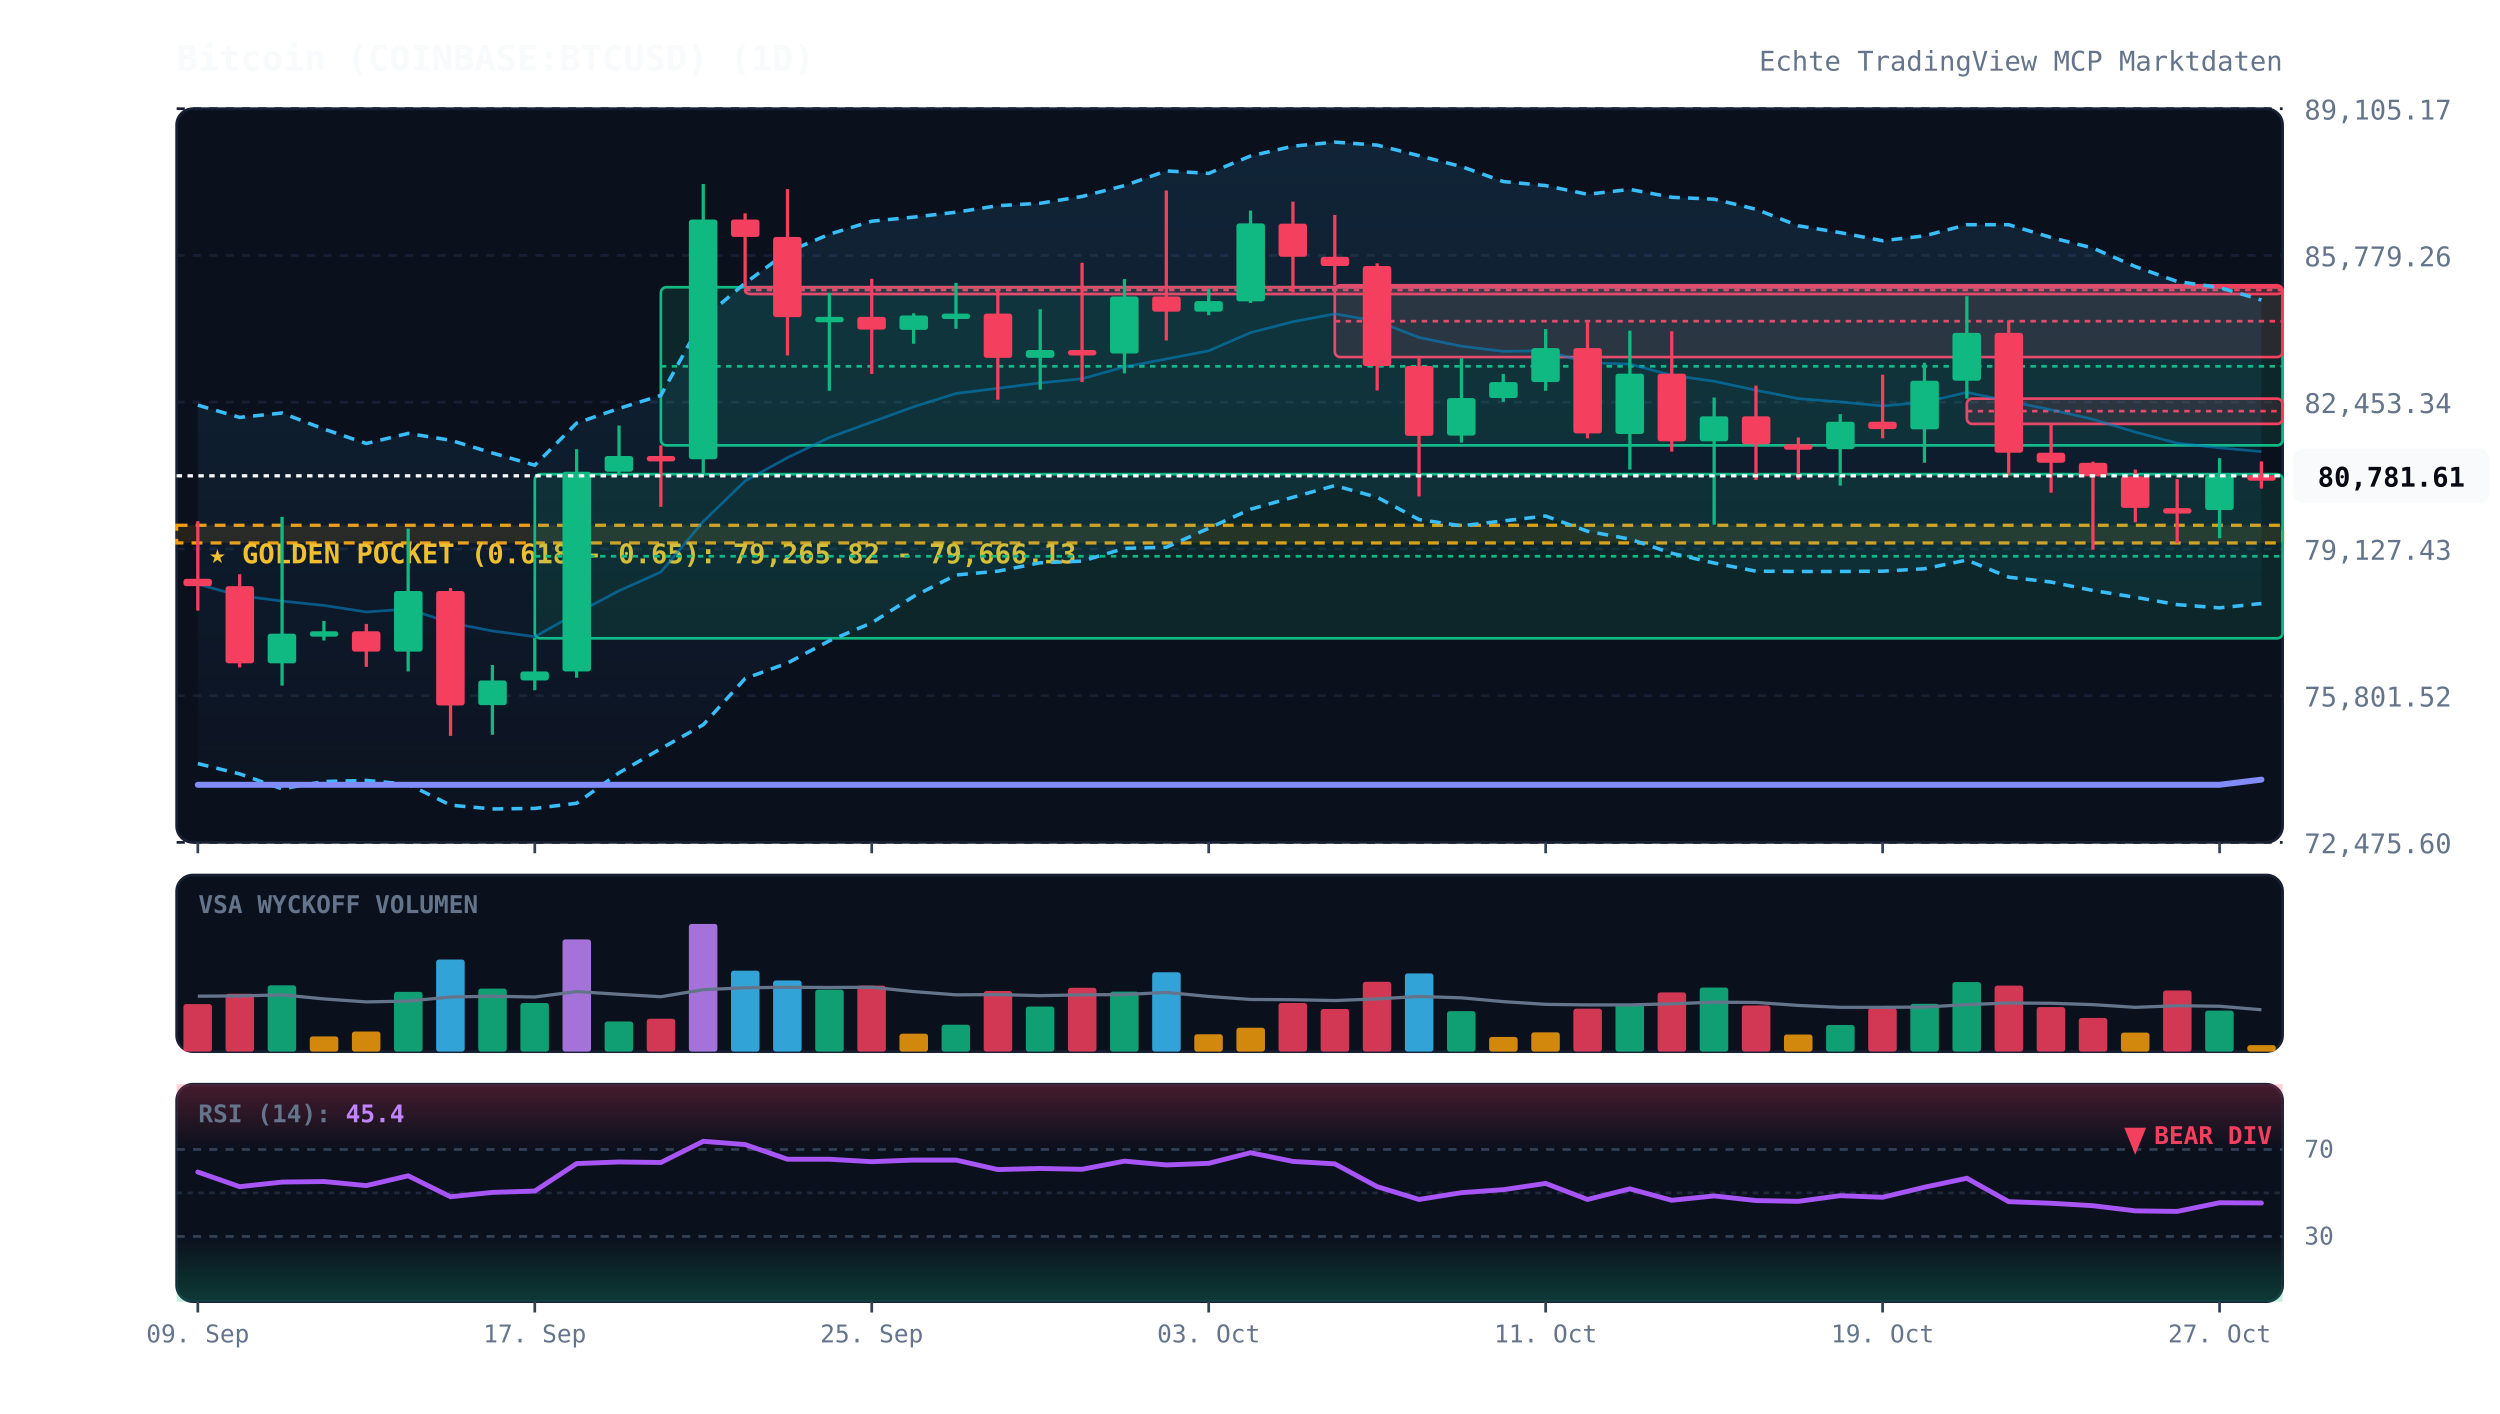
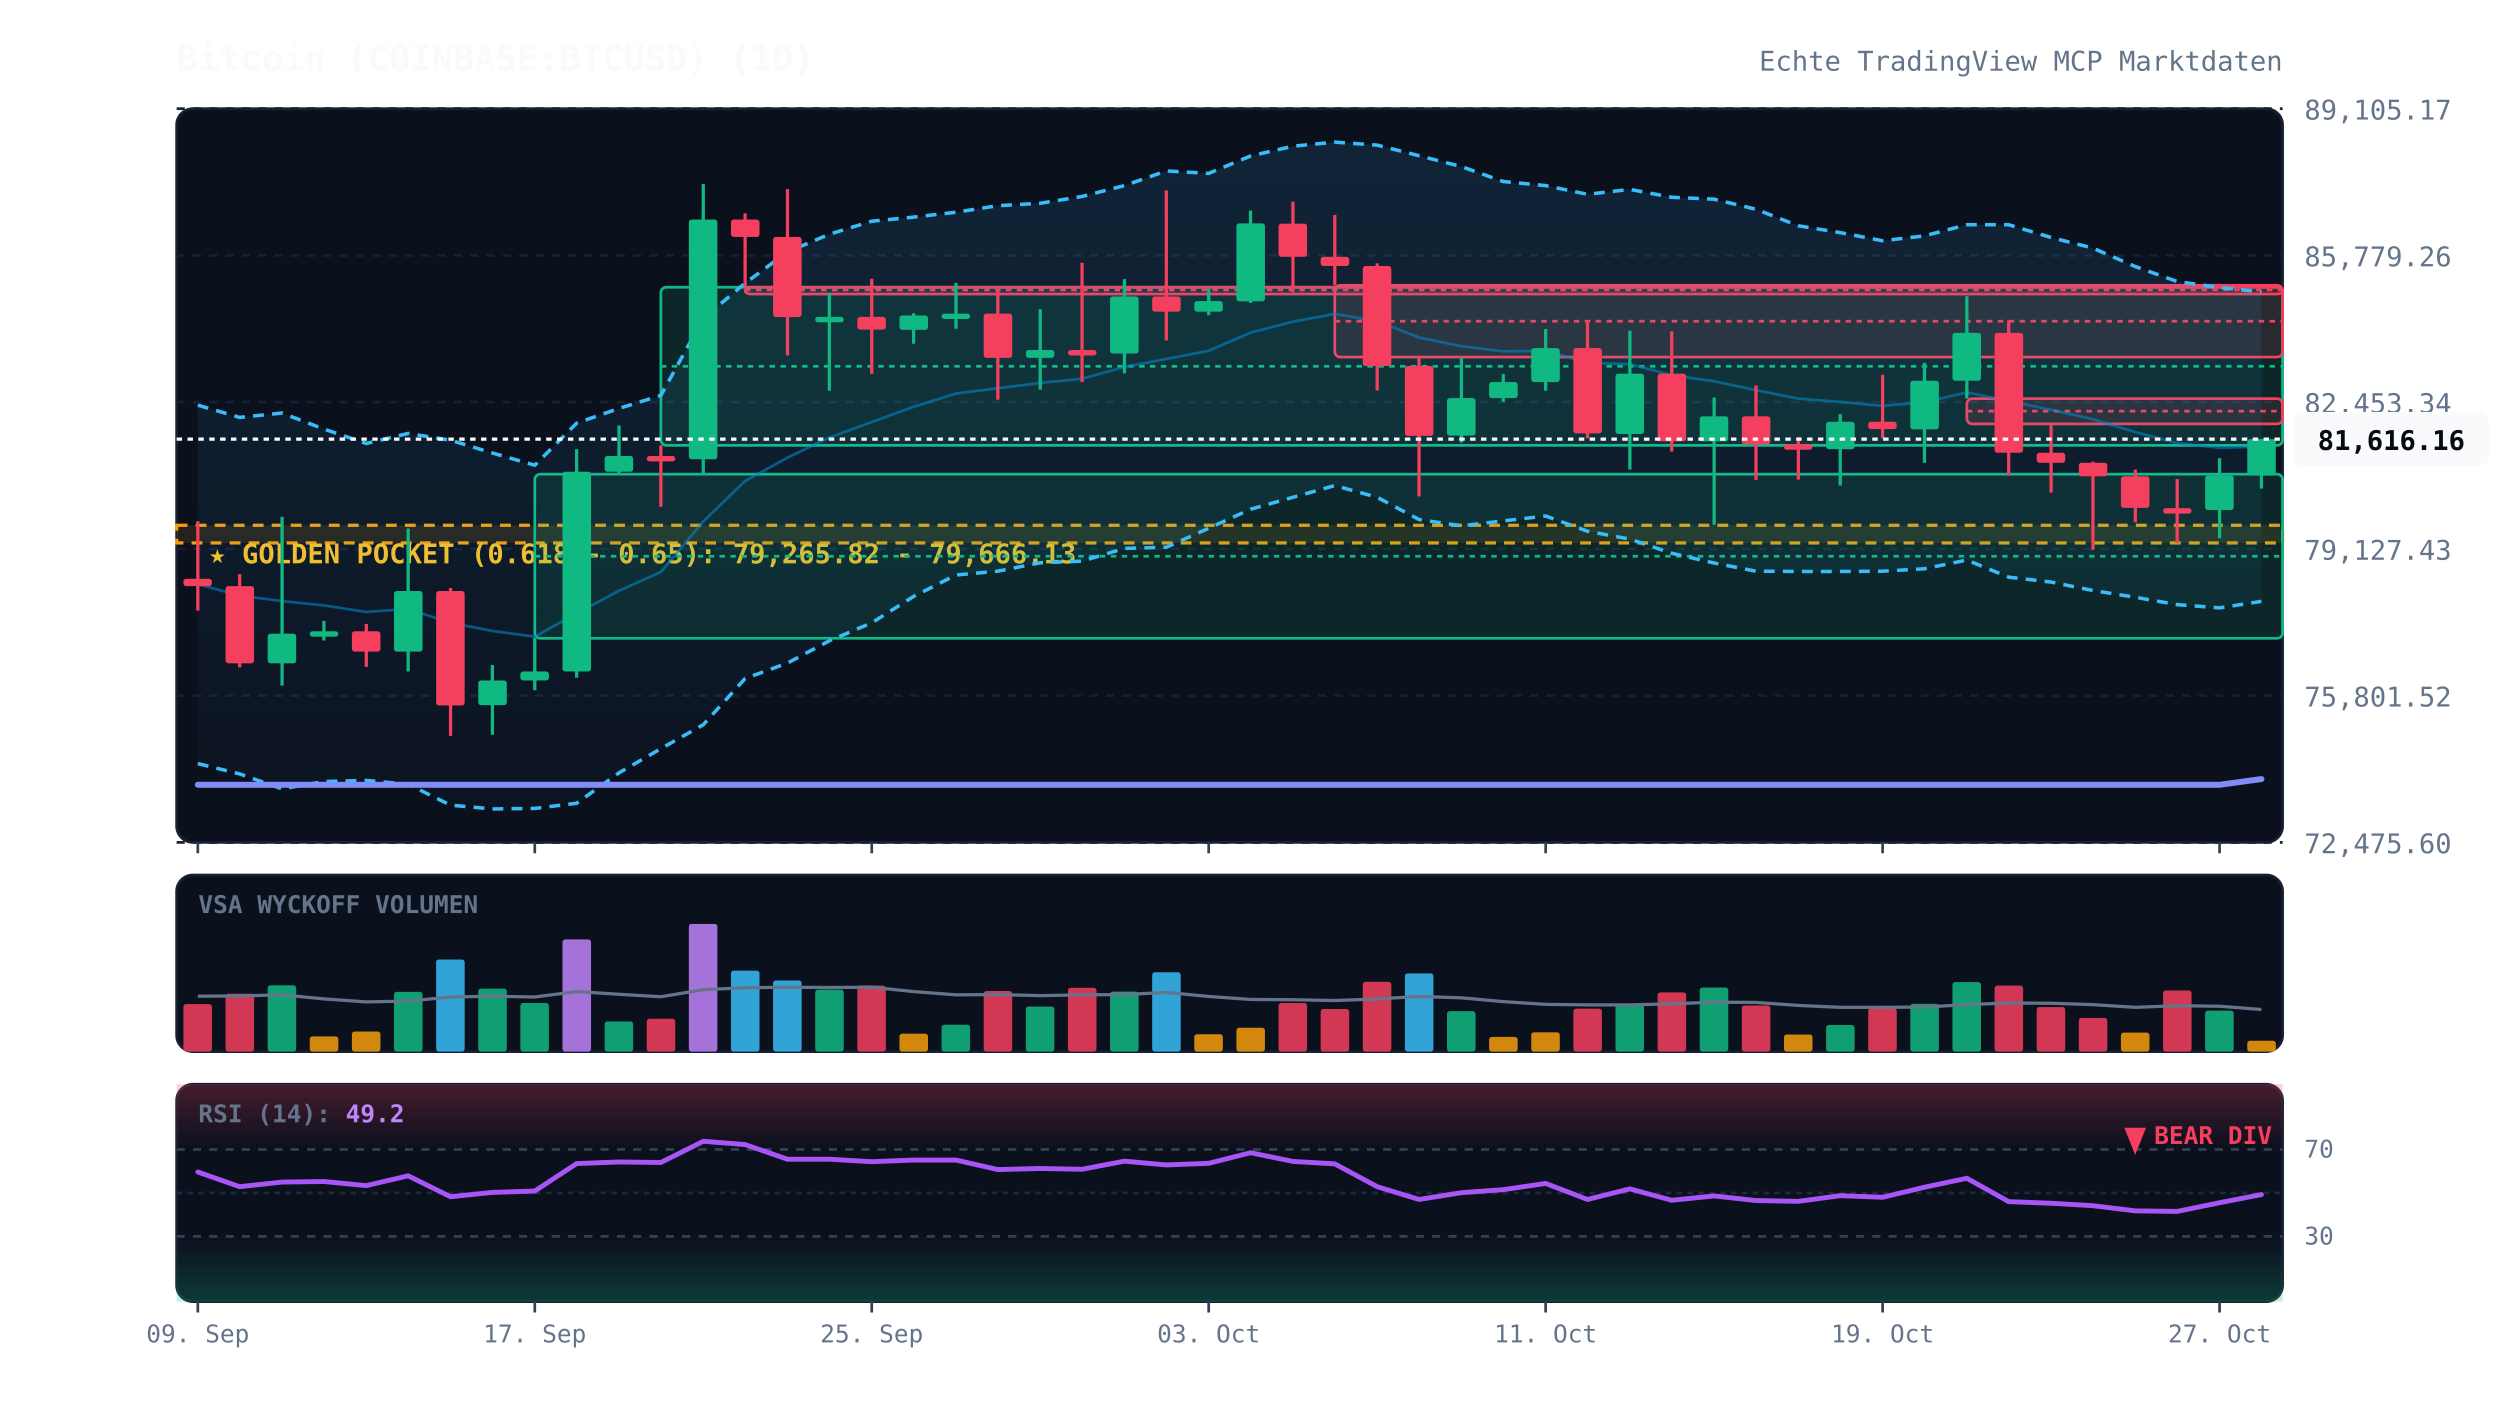
<svg xmlns="http://www.w3.org/2000/svg" viewBox="0 0 920 520" width="100%" height="100%" style="background:#070a13; font-family:'JetBrains Mono', monospace;">
  <defs>
    <linearGradient id="cloud-grad" x1="0%" y1="0%" x2="0%" y2="100%">
      <stop offset="0%" stop-color="#38bdf8" stop-opacity="0.12" />
      <stop offset="100%" stop-color="#38bdf8" stop-opacity="0.02" />
    </linearGradient>
    <linearGradient id="rsi-overbought" x1="0%" y1="0%" x2="0%" y2="100%">
      <stop offset="0%" stop-color="#f43f5e" stop-opacity="0.25" />
      <stop offset="100%" stop-color="#f43f5e" stop-opacity="0.0" />
    </linearGradient>
    <linearGradient id="rsi-oversold" x1="0%" y1="0%" x2="0%" y2="100%">
      <stop offset="0%" stop-color="#10b981" stop-opacity="0.0" />
      <stop offset="100%" stop-color="#10b981" stop-opacity="0.25" />
    </linearGradient>
  </defs>
  <rect x="65" y="40" width="775" height="270" fill="#0b101d" rx="6" stroke="#172033" stroke-width="1" />
  <rect x="65" y="322" width="775" height="65" fill="#0b101d" rx="6" stroke="#172033" stroke-width="1" />
  <rect x="65" y="399" width="775" height="80" fill="#0b101d" rx="6" stroke="#172033" stroke-width="1" />
  <line x1="65" y1="310.0" x2="840" y2="310.0" stroke="#172033" stroke-dasharray="3,3" stroke-width="1" />
  <text x="848" y="314.0" fill="#64748b" font-size="10" text-anchor="start">72,475.60</text>
  <line x1="65" y1="256.0" x2="840" y2="256.0" stroke="#172033" stroke-dasharray="3,3" stroke-width="1" />
  <text x="848" y="260.0" fill="#64748b" font-size="10" text-anchor="start">75,801.52</text>
  <line x1="65" y1="202.0" x2="840" y2="202.0" stroke="#172033" stroke-dasharray="3,3" stroke-width="1" />
  <text x="848" y="206.0" fill="#64748b" font-size="10" text-anchor="start">79,127.43</text>
  <line x1="65" y1="148.0" x2="840" y2="148.0" stroke="#172033" stroke-dasharray="3,3" stroke-width="1" />
  <text x="848" y="152.0" fill="#64748b" font-size="10" text-anchor="start">82,453.34</text>
  <line x1="65" y1="94.0" x2="840" y2="94.0" stroke="#172033" stroke-dasharray="3,3" stroke-width="1" />
  <text x="848" y="98.0" fill="#64748b" font-size="10" text-anchor="start">85,779.26</text>
  <line x1="65" y1="40.0" x2="840" y2="40.0" stroke="#172033" stroke-dasharray="3,3" stroke-width="1" />
  <text x="848" y="44.0" fill="#64748b" font-size="10" text-anchor="start">89,105.17</text>
  <rect x="65" y="193.3" width="775" height="6.5" fill="rgba(245, 158, 11, 0.12)" stroke="#f59e0b" stroke-dasharray="4,3" stroke-width="1.2" />
  <text x="77" y="207.3" fill="#fbbf24" font-size="10" font-weight="bold">★ GOLDEN POCKET (0.618 - 0.65): 79,265.82 - 79,666.13</text>
  <rect x="196.8" y="174.5" width="643.2" height="60.4" fill="rgba(16, 185, 129, 0.13)" stroke="#10b981" stroke-width="1" rx="2" />
  <line x1="196.8" y1="204.7" x2="840" y2="204.7" stroke="#10b981" stroke-dasharray="2,2" stroke-width="1" />
  <rect x="243.2" y="105.7" width="596.8" height="58.2" fill="rgba(16, 185, 129, 0.13)" stroke="#10b981" stroke-width="1" rx="2" />
  <line x1="243.2" y1="134.8" x2="840" y2="134.8" stroke="#10b981" stroke-dasharray="2,2" stroke-width="1" />
  <rect x="274.2" y="105.7" width="565.8" height="2.5" fill="rgba(244, 63, 94, 0.13)" stroke="#f43f5e" stroke-width="1" rx="2" />
  <line x1="274.2" y1="106.7" x2="840" y2="106.7" stroke="#f43f5e" stroke-dasharray="2,2" stroke-width="1" />
  <rect x="491.2" y="105.0" width="348.8" height="26.4" fill="rgba(244, 63, 94, 0.13)" stroke="#f43f5e" stroke-width="1" rx="2" />
  <line x1="491.2" y1="118.2" x2="840" y2="118.2" stroke="#f43f5e" stroke-dasharray="2,2" stroke-width="1" />
  <rect x="723.8" y="146.7" width="116.2" height="9.3" fill="rgba(244, 63, 94, 0.13)" stroke="#f43f5e" stroke-width="1" rx="2" />
  <line x1="723.8" y1="151.3" x2="840" y2="151.3" stroke="#f43f5e" stroke-dasharray="2,2" stroke-width="1" />
-   <polygon points="72.8,149.1 88.2,153.6 103.8,152.0 119.2,157.9 134.8,163.2 150.2,159.5 165.8,162.0 181.2,166.7 196.8,171.2 212.2,155.7 227.8,150.3 243.2,145.5 258.8,117.2 274.2,104.2 289.8,92.7 305.2,86.2 320.8,81.4 336.2,79.9 351.8,78.1 367.2,75.7 382.8,74.8 398.2,72.3 413.8,68.3 429.2,62.9 444.8,63.8 460.2,57.4 475.8,53.8 491.2,52.3 506.8,53.4 522.2,57.3 537.8,61.3 553.2,66.8 568.8,68.3 584.2,71.5 599.8,69.7 615.2,72.6 630.8,73.3 646.2,77.0 661.8,83.1 677.2,85.6 692.8,88.6 708.2,86.8 723.8,82.7 739.2,82.7 754.8,87.4 770.2,91.3 785.8,98.1 801.2,103.6 816.8,105.8 832.2,110.4 832.2,222.1 816.8,223.7 801.2,222.5 785.8,219.8 770.2,217.3 754.8,214.2 739.2,212.4 723.8,206.1 708.2,209.3 692.8,210.2 677.2,210.3 661.8,210.3 646.2,210.2 630.8,207.2 615.2,203.6 599.8,198.4 584.2,195.5 568.8,189.9 553.2,191.7 537.8,193.5 522.2,191.2 506.8,183.0 491.2,178.7 475.8,183.0 460.2,187.4 444.8,194.4 429.2,201.4 413.8,201.8 398.2,206.5 382.8,207.1 367.2,210.2 351.8,211.6 336.2,219.5 320.8,229.2 305.2,235.8 289.8,244.0 274.2,249.7 258.8,266.7 243.2,275.5 227.8,284.4 212.2,295.6 196.8,297.5 181.2,297.7 165.8,296.3 150.2,288.6 134.8,287.2 119.2,287.6 103.8,290.3 88.2,284.8 72.8,281.0" fill="url(#cloud-grad)" />
-   <polyline points="72.8,149.1 88.2,153.6 103.8,152.0 119.2,157.9 134.8,163.2 150.2,159.5 165.8,162.0 181.2,166.7 196.8,171.2 212.2,155.7 227.8,150.3 243.2,145.5 258.8,117.2 274.2,104.2 289.8,92.7 305.2,86.2 320.8,81.4 336.2,79.9 351.8,78.1 367.2,75.7 382.8,74.8 398.2,72.3 413.8,68.3 429.2,62.9 444.8,63.8 460.2,57.4 475.8,53.8 491.2,52.3 506.8,53.4 522.2,57.3 537.8,61.3 553.2,66.8 568.8,68.3 584.2,71.5 599.8,69.7 615.2,72.6 630.8,73.3 646.2,77.0 661.8,83.1 677.2,85.6 692.8,88.6 708.2,86.8 723.8,82.7 739.2,82.7 754.8,87.4 770.2,91.3 785.8,98.1 801.2,103.6 816.8,105.8 832.2,110.4" fill="none" stroke="#38bdf8" stroke-width="1.3" stroke-dasharray="4,3" />
-   <polyline points="72.8,281.0 88.2,284.8 103.8,290.3 119.2,287.6 134.8,287.2 150.2,288.6 165.8,296.3 181.2,297.7 196.8,297.5 212.2,295.6 227.8,284.4 243.2,275.5 258.8,266.7 274.2,249.7 289.8,244.0 305.2,235.8 320.8,229.2 336.2,219.5 351.8,211.6 367.2,210.2 382.8,207.1 398.2,206.5 413.8,201.8 429.2,201.4 444.8,194.4 460.2,187.4 475.8,183.0 491.2,178.7 506.8,183.0 522.2,191.2 537.8,193.5 553.2,191.7 568.8,189.9 584.2,195.5 599.8,198.4 615.2,203.6 630.8,207.2 646.2,210.2 661.8,210.3 677.2,210.3 692.8,210.2 708.2,209.3 723.8,206.1 739.2,212.4 754.8,214.2 770.2,217.3 785.8,219.8 801.2,222.5 816.8,223.7 832.2,222.1" fill="none" stroke="#38bdf8" stroke-width="1.3" stroke-dasharray="4,3" />
-   <polyline points="72.8,215.0 88.2,219.2 103.8,221.2 119.2,222.8 134.8,225.2 150.2,224.1 165.8,229.2 181.2,232.2 196.8,234.3 212.2,225.7 227.8,217.4 243.2,210.5 258.8,191.9 274.2,177.0 289.8,168.4 305.2,161.0 320.8,155.3 336.2,149.7 351.8,144.8 367.2,142.9 382.8,140.9 398.2,139.4 413.8,135.0 429.2,132.1 444.8,129.1 460.2,122.4 475.8,118.4 491.2,115.5 506.8,118.2 522.2,124.2 537.8,127.4 553.2,129.3 568.8,129.1 584.2,133.5 599.8,134.0 615.2,138.1 630.8,140.3 646.2,143.6 661.8,146.7 677.2,147.9 692.8,149.4 708.2,148.0 723.8,144.4 739.2,147.6 754.8,150.8 770.2,154.3 785.8,159.0 801.2,163.1 816.8,164.8 832.2,166.2" fill="none" stroke="#0284c7" stroke-width="1.0" stroke-opacity="0.6" />
-   <polyline points="72.8,288.8 88.2,288.8 103.8,288.8 119.2,288.8 134.8,288.8 150.2,288.8 165.8,288.8 181.2,288.8 196.8,288.8 212.2,288.8 227.8,288.8 243.2,288.8 258.8,288.8 274.2,288.8 289.8,288.8 305.2,288.8 320.8,288.8 336.2,288.8 351.8,288.8 367.2,288.8 382.8,288.8 398.2,288.8 413.8,288.8 429.2,288.8 444.8,288.8 460.2,288.8 475.8,288.8 491.2,288.8 506.8,288.8 522.2,288.8 537.8,288.8 553.2,288.8 568.8,288.8 584.2,288.8 599.8,288.8 615.2,288.8 630.8,288.8 646.2,288.8 661.8,288.8 677.2,288.8 692.8,288.8 708.2,288.8 723.8,288.8 739.2,288.8 754.8,288.8 770.2,288.8 785.8,288.8 801.2,288.8 816.8,288.8 832.2,286.9" fill="none" stroke="#818cf8" stroke-width="2.2" stroke-linecap="round" />
+   <polygon points="72.8,149.1 88.2,153.6 103.8,152.0 119.2,157.9 134.8,163.2 150.2,159.5 165.8,162.0 181.2,166.7 196.8,171.2 212.2,155.7 227.8,150.3 243.2,145.5 258.8,117.2 274.2,104.2 289.8,92.7 305.2,86.2 320.8,81.4 336.2,79.9 351.8,78.1 367.2,75.7 382.8,74.8 398.2,72.3 413.8,68.3 429.2,62.9 444.8,63.8 460.2,57.4 475.8,53.8 491.2,52.3 506.8,53.4 522.2,57.3 537.8,61.3 553.2,66.8 568.8,68.3 584.2,71.5 599.8,69.7 615.2,72.6 630.8,73.3 646.2,77.0 661.8,83.1 677.2,85.6 692.8,88.6 708.2,86.8 723.8,82.7 739.2,82.7 754.8,87.4 770.2,91.3 785.8,98.1 801.2,103.6 816.8,105.8 832.2,107.4 832.2,221.3 816.8,223.7 801.2,222.5 785.8,219.8 770.2,217.3 754.8,214.2 739.2,212.4 723.8,206.1 708.2,209.3 692.8,210.2 677.2,210.3 661.8,210.3 646.2,210.2 630.8,207.2 615.2,203.6 599.8,198.4 584.2,195.5 568.8,189.9 553.2,191.7 537.8,193.5 522.2,191.2 506.8,183.0 491.2,178.7 475.8,183.0 460.2,187.4 444.8,194.4 429.2,201.4 413.8,201.8 398.2,206.5 382.8,207.1 367.2,210.2 351.8,211.6 336.2,219.5 320.8,229.2 305.2,235.8 289.8,244.0 274.2,249.7 258.8,266.7 243.2,275.5 227.8,284.4 212.2,295.6 196.8,297.5 181.2,297.7 165.8,296.3 150.2,288.6 134.8,287.2 119.2,287.6 103.8,290.3 88.2,284.8 72.8,281.0" fill="url(#cloud-grad)" />
+   <polyline points="72.8,149.1 88.2,153.6 103.8,152.0 119.2,157.9 134.8,163.2 150.2,159.5 165.8,162.0 181.2,166.7 196.8,171.2 212.2,155.7 227.8,150.3 243.2,145.5 258.8,117.2 274.2,104.2 289.8,92.7 305.2,86.2 320.8,81.4 336.2,79.9 351.8,78.1 367.2,75.7 382.8,74.8 398.2,72.3 413.8,68.3 429.2,62.9 444.8,63.8 460.2,57.4 475.8,53.8 491.2,52.3 506.8,53.4 522.2,57.3 537.8,61.3 553.2,66.8 568.8,68.3 584.2,71.5 599.8,69.7 615.2,72.6 630.8,73.3 646.2,77.0 661.8,83.1 677.2,85.6 692.8,88.6 708.2,86.8 723.8,82.7 739.2,82.7 754.8,87.4 770.2,91.3 785.8,98.1 801.2,103.6 816.8,105.8 832.2,107.4" fill="none" stroke="#38bdf8" stroke-width="1.3" stroke-dasharray="4,3" />
+   <polyline points="72.8,281.0 88.2,284.8 103.8,290.3 119.2,287.6 134.8,287.2 150.2,288.6 165.8,296.3 181.2,297.7 196.8,297.5 212.2,295.6 227.8,284.4 243.2,275.5 258.8,266.7 274.2,249.7 289.8,244.0 305.2,235.8 320.8,229.2 336.2,219.5 351.8,211.6 367.2,210.2 382.8,207.1 398.2,206.5 413.8,201.8 429.2,201.4 444.8,194.4 460.2,187.4 475.8,183.0 491.2,178.7 506.8,183.0 522.2,191.2 537.8,193.5 553.2,191.7 568.8,189.9 584.2,195.5 599.8,198.4 615.2,203.6 630.8,207.2 646.2,210.2 661.8,210.3 677.2,210.3 692.8,210.2 708.2,209.3 723.8,206.1 739.2,212.4 754.8,214.2 770.2,217.3 785.8,219.8 801.2,222.5 816.8,223.7 832.2,221.3" fill="none" stroke="#38bdf8" stroke-width="1.3" stroke-dasharray="4,3" />
+   <polyline points="72.8,215.0 88.2,219.2 103.8,221.2 119.2,222.8 134.8,225.2 150.2,224.1 165.8,229.2 181.2,232.2 196.8,234.3 212.2,225.7 227.8,217.4 243.2,210.5 258.8,191.9 274.2,177.0 289.8,168.4 305.2,161.0 320.8,155.3 336.2,149.7 351.8,144.8 367.2,142.9 382.8,140.9 398.2,139.4 413.8,135.0 429.2,132.1 444.8,129.1 460.2,122.4 475.8,118.4 491.2,115.5 506.8,118.2 522.2,124.2 537.8,127.4 553.2,129.3 568.8,129.1 584.2,133.5 599.8,134.0 615.2,138.1 630.8,140.3 646.2,143.6 661.8,146.7 677.2,147.9 692.8,149.4 708.2,148.0 723.8,144.4 739.2,147.6 754.8,150.8 770.2,154.3 785.8,159.0 801.2,163.1 816.8,164.8 832.2,164.3" fill="none" stroke="#0284c7" stroke-width="1.0" stroke-opacity="0.6" />
+   <polyline points="72.8,288.8 88.2,288.8 103.8,288.8 119.2,288.8 134.8,288.8 150.2,288.8 165.8,288.8 181.2,288.8 196.8,288.8 212.2,288.8 227.8,288.8 243.2,288.8 258.8,288.8 274.2,288.8 289.8,288.8 305.2,288.8 320.8,288.8 336.2,288.8 351.8,288.8 367.2,288.8 382.8,288.8 398.2,288.8 413.8,288.8 429.2,288.8 444.8,288.8 460.2,288.8 475.8,288.8 491.2,288.8 506.8,288.8 522.2,288.8 537.8,288.8 553.2,288.8 568.8,288.8 584.2,288.8 599.8,288.8 615.2,288.8 630.8,288.8 646.2,288.8 661.8,288.8 677.2,288.8 692.8,288.8 708.2,288.8 723.8,288.8 739.2,288.8 754.8,288.8 770.2,288.8 785.8,288.8 801.2,288.8 816.8,288.8 832.2,286.7" fill="none" stroke="#818cf8" stroke-width="2.2" stroke-linecap="round" />
  <line x1="72.8" y1="191.8" x2="72.8" y2="224.7" stroke="#f43f5e" stroke-width="1.2" />
  <rect x="67.5" y="213.0" width="10.5" height="2.7" fill="#f43f5e" rx="1" />
  <line x1="88.2" y1="211.3" x2="88.2" y2="245.6" stroke="#f43f5e" stroke-width="1.2" />
  <rect x="83.0" y="215.7" width="10.5" height="28.4" fill="#f43f5e" rx="1" />
  <line x1="103.8" y1="190.2" x2="103.8" y2="252.3" stroke="#10b981" stroke-width="1.2" />
  <rect x="98.5" y="233.2" width="10.5" height="10.9" fill="#10b981" rx="1" />
  <line x1="119.2" y1="228.5" x2="119.2" y2="235.7" stroke="#10b981" stroke-width="1.2" />
  <rect x="114.0" y="232.3" width="10.5" height="2.0" fill="#10b981" rx="1" />
  <line x1="134.8" y1="229.6" x2="134.8" y2="245.4" stroke="#f43f5e" stroke-width="1.2" />
  <rect x="129.5" y="232.3" width="10.5" height="7.5" fill="#f43f5e" rx="1" />
  <line x1="150.2" y1="194.5" x2="150.2" y2="247.1" stroke="#10b981" stroke-width="1.2" />
  <rect x="145.0" y="217.5" width="10.5" height="22.3" fill="#10b981" rx="1" />
  <line x1="165.8" y1="216.4" x2="165.8" y2="270.8" stroke="#f43f5e" stroke-width="1.2" />
  <rect x="160.5" y="217.5" width="10.5" height="42.1" fill="#f43f5e" rx="1" />
  <line x1="181.2" y1="244.7" x2="181.2" y2="270.4" stroke="#10b981" stroke-width="1.2" />
  <rect x="176.0" y="250.4" width="10.5" height="9.1" fill="#10b981" rx="1" />
  <line x1="196.8" y1="234.8" x2="196.8" y2="254.0" stroke="#10b981" stroke-width="1.2" />
  <rect x="191.5" y="247.1" width="10.5" height="3.3" fill="#10b981" rx="1" />
  <line x1="212.2" y1="165.3" x2="212.2" y2="249.4" stroke="#10b981" stroke-width="1.2" />
  <rect x="207.0" y="173.6" width="10.5" height="73.5" fill="#10b981" rx="1" />
  <line x1="227.8" y1="156.6" x2="227.8" y2="174.5" stroke="#10b981" stroke-width="1.2" />
  <rect x="222.5" y="167.8" width="10.5" height="5.8" fill="#10b981" rx="1" />
  <line x1="243.2" y1="163.9" x2="243.2" y2="186.5" stroke="#f43f5e" stroke-width="1.2" />
  <rect x="238.0" y="167.8" width="10.5" height="2.0" fill="#f43f5e" rx="1" />
  <line x1="258.8" y1="67.7" x2="258.8" y2="174.2" stroke="#10b981" stroke-width="1.2" />
  <rect x="253.5" y="80.8" width="10.5" height="88.2" fill="#10b981" rx="1" />
  <line x1="274.2" y1="78.5" x2="274.2" y2="105.7" stroke="#f43f5e" stroke-width="1.2" />
  <rect x="269.0" y="80.8" width="10.5" height="6.4" fill="#f43f5e" rx="1" />
  <line x1="289.8" y1="69.6" x2="289.8" y2="130.8" stroke="#f43f5e" stroke-width="1.2" />
  <rect x="284.5" y="87.2" width="10.5" height="29.5" fill="#f43f5e" rx="1" />
  <line x1="305.2" y1="107.8" x2="305.2" y2="143.8" stroke="#10b981" stroke-width="1.2" />
  <rect x="300.0" y="116.6" width="10.5" height="2.0" fill="#10b981" rx="1" />
  <line x1="320.8" y1="102.6" x2="320.8" y2="137.6" stroke="#f43f5e" stroke-width="1.2" />
  <rect x="315.5" y="116.6" width="10.5" height="4.7" fill="#f43f5e" rx="1" />
  <line x1="336.2" y1="115.3" x2="336.2" y2="126.5" stroke="#10b981" stroke-width="1.2" />
  <rect x="331.0" y="116.1" width="10.5" height="5.3" fill="#10b981" rx="1" />
  <line x1="351.8" y1="104.1" x2="351.8" y2="121.0" stroke="#10b981" stroke-width="1.2" />
  <rect x="346.5" y="115.4" width="10.5" height="2.0" fill="#10b981" rx="1" />
  <line x1="367.2" y1="106.8" x2="367.2" y2="147.1" stroke="#f43f5e" stroke-width="1.2" />
  <rect x="362.0" y="115.4" width="10.5" height="16.3" fill="#f43f5e" rx="1" />
  <line x1="382.8" y1="113.8" x2="382.8" y2="143.4" stroke="#10b981" stroke-width="1.2" />
  <rect x="377.5" y="128.8" width="10.5" height="2.9" fill="#10b981" rx="1" />
  <line x1="398.2" y1="96.7" x2="398.2" y2="140.6" stroke="#f43f5e" stroke-width="1.2" />
  <rect x="393.0" y="128.8" width="10.5" height="2.0" fill="#f43f5e" rx="1" />
  <line x1="413.8" y1="102.7" x2="413.8" y2="137.4" stroke="#10b981" stroke-width="1.2" />
  <rect x="408.5" y="109.1" width="10.5" height="21.0" fill="#10b981" rx="1" />
  <line x1="429.2" y1="70.1" x2="429.2" y2="125.3" stroke="#f43f5e" stroke-width="1.2" />
  <rect x="424.0" y="109.1" width="10.5" height="5.6" fill="#f43f5e" rx="1" />
  <line x1="444.8" y1="106.3" x2="444.8" y2="116.0" stroke="#10b981" stroke-width="1.2" />
  <rect x="439.5" y="110.8" width="10.5" height="3.9" fill="#10b981" rx="1" />
  <line x1="460.2" y1="77.5" x2="460.2" y2="111.5" stroke="#10b981" stroke-width="1.2" />
  <rect x="455.0" y="82.2" width="10.5" height="28.7" fill="#10b981" rx="1" />
  <line x1="475.8" y1="74.2" x2="475.8" y2="107.6" stroke="#f43f5e" stroke-width="1.2" />
  <rect x="470.5" y="82.3" width="10.5" height="12.2" fill="#f43f5e" rx="1" />
  <line x1="491.2" y1="79.1" x2="491.2" y2="105.0" stroke="#f43f5e" stroke-width="1.2" />
  <rect x="486.0" y="94.5" width="10.5" height="3.4" fill="#f43f5e" rx="1" />
  <line x1="506.8" y1="96.9" x2="506.8" y2="143.7" stroke="#f43f5e" stroke-width="1.2" />
  <rect x="501.5" y="97.9" width="10.5" height="36.8" fill="#f43f5e" rx="1" />
  <line x1="522.2" y1="131.4" x2="522.2" y2="182.7" stroke="#f43f5e" stroke-width="1.2" />
  <rect x="517.0" y="134.7" width="10.5" height="25.7" fill="#f43f5e" rx="1" />
  <line x1="537.8" y1="131.8" x2="537.8" y2="162.9" stroke="#10b981" stroke-width="1.2" />
  <rect x="532.5" y="146.5" width="10.5" height="13.8" fill="#10b981" rx="1" />
  <line x1="553.2" y1="137.6" x2="553.2" y2="147.9" stroke="#10b981" stroke-width="1.2" />
  <rect x="548.0" y="140.6" width="10.5" height="5.9" fill="#10b981" rx="1" />
  <line x1="568.8" y1="121.1" x2="568.8" y2="143.8" stroke="#10b981" stroke-width="1.2" />
  <rect x="563.5" y="128.1" width="10.5" height="12.5" fill="#10b981" rx="1" />
  <line x1="584.2" y1="118.6" x2="584.2" y2="161.3" stroke="#f43f5e" stroke-width="1.2" />
  <rect x="579.0" y="128.1" width="10.5" height="31.4" fill="#f43f5e" rx="1" />
  <line x1="599.8" y1="121.7" x2="599.8" y2="172.8" stroke="#10b981" stroke-width="1.2" />
  <rect x="594.5" y="137.5" width="10.5" height="22.2" fill="#10b981" rx="1" />
  <line x1="615.2" y1="121.9" x2="615.2" y2="166.2" stroke="#f43f5e" stroke-width="1.2" />
  <rect x="610.0" y="137.5" width="10.5" height="24.9" fill="#f43f5e" rx="1" />
  <line x1="630.8" y1="146.3" x2="630.8" y2="193.1" stroke="#10b981" stroke-width="1.2" />
  <rect x="625.5" y="153.2" width="10.5" height="9.2" fill="#10b981" rx="1" />
  <line x1="646.2" y1="141.9" x2="646.2" y2="176.6" stroke="#f43f5e" stroke-width="1.2" />
  <rect x="641.0" y="153.2" width="10.5" height="10.3" fill="#f43f5e" rx="1" />
  <line x1="661.8" y1="161.0" x2="661.8" y2="176.5" stroke="#f43f5e" stroke-width="1.2" />
  <rect x="656.5" y="163.5" width="10.5" height="2.0" fill="#f43f5e" rx="1" />
  <line x1="677.2" y1="152.4" x2="677.2" y2="178.7" stroke="#10b981" stroke-width="1.2" />
  <rect x="672.0" y="155.2" width="10.5" height="10.1" fill="#10b981" rx="1" />
  <line x1="692.8" y1="137.9" x2="692.8" y2="161.3" stroke="#f43f5e" stroke-width="1.2" />
  <rect x="687.5" y="155.2" width="10.5" height="2.7" fill="#f43f5e" rx="1" />
  <line x1="708.2" y1="133.5" x2="708.2" y2="170.3" stroke="#10b981" stroke-width="1.2" />
  <rect x="703.0" y="140.1" width="10.5" height="17.9" fill="#10b981" rx="1" />
  <line x1="723.8" y1="109.0" x2="723.8" y2="146.7" stroke="#10b981" stroke-width="1.2" />
  <rect x="718.5" y="122.5" width="10.5" height="17.6" fill="#10b981" rx="1" />
  <line x1="739.2" y1="117.9" x2="739.2" y2="175.0" stroke="#f43f5e" stroke-width="1.2" />
  <rect x="734.0" y="122.5" width="10.5" height="44.1" fill="#f43f5e" rx="1" />
  <line x1="754.8" y1="156.0" x2="754.8" y2="181.3" stroke="#f43f5e" stroke-width="1.2" />
  <rect x="749.5" y="166.6" width="10.5" height="3.7" fill="#f43f5e" rx="1" />
  <line x1="770.2" y1="169.9" x2="770.2" y2="202.3" stroke="#f43f5e" stroke-width="1.2" />
  <rect x="765.0" y="170.3" width="10.5" height="5.0" fill="#f43f5e" rx="1" />
  <line x1="785.8" y1="172.8" x2="785.8" y2="192.2" stroke="#f43f5e" stroke-width="1.2" />
  <rect x="780.5" y="175.3" width="10.5" height="11.6" fill="#f43f5e" rx="1" />
  <line x1="801.2" y1="176.3" x2="801.2" y2="199.9" stroke="#f43f5e" stroke-width="1.2" />
  <rect x="796.0" y="187.0" width="10.5" height="2.0" fill="#f43f5e" rx="1" />
  <line x1="816.8" y1="168.6" x2="816.8" y2="198.1" stroke="#10b981" stroke-width="1.2" />
  <rect x="811.5" y="174.9" width="10.5" height="12.8" fill="#10b981" rx="1" />
-   <line x1="832.2" y1="169.8" x2="832.2" y2="179.8" stroke="#f43f5e" stroke-width="1.2" />
-   <rect x="827.0" y="174.9" width="10.5" height="2.0" fill="#f43f5e" rx="1" />
-   <line x1="65" y1="175.1" x2="840" y2="175.1" stroke="#f8fafc" stroke-width="1.2" stroke-dasharray="2,2" />
-   <rect x="844" y="165.1" width="72" height="20" fill="#f8fafc" rx="4" />
-   <text x="880" y="179.1" fill="#070a13" font-size="10" font-weight="bold" text-anchor="middle">80,781.61</text>
+   <line x1="832.2" y1="161.5" x2="832.2" y2="179.8" stroke="#10b981" stroke-width="1.2" />
+   <rect x="827.0" y="161.6" width="10.5" height="13.3" fill="#10b981" rx="1" />
+   <line x1="65" y1="161.6" x2="840" y2="161.6" stroke="#f8fafc" stroke-width="1.2" stroke-dasharray="2,2" />
+   <rect x="844" y="151.6" width="72" height="20" fill="#f8fafc" rx="4" />
+   <text x="880" y="165.6" fill="#070a13" font-size="10" font-weight="bold" text-anchor="middle">81,616.16</text>
  <text x="73" y="336" fill="#64748b" font-size="9" font-weight="bold">VSA WYCKOFF VOLUMEN</text>
  <rect x="67.5" y="369.5" width="10.5" height="17.5" fill="#f43f5e" opacity="0.85" rx="1" />
  <rect x="83.0" y="365.7" width="10.5" height="21.3" fill="#f43f5e" opacity="0.85" rx="1" />
  <rect x="98.5" y="362.6" width="10.5" height="24.4" fill="#10b981" opacity="0.85" rx="1" />
  <rect x="114.0" y="381.4" width="10.5" height="5.6" fill="#f59e0b" opacity="0.85" rx="1" />
  <rect x="129.5" y="379.6" width="10.5" height="7.4" fill="#f59e0b" opacity="0.85" rx="1" />
  <rect x="145.0" y="365.0" width="10.5" height="22.0" fill="#10b981" opacity="0.85" rx="1" />
  <rect x="160.5" y="353.1" width="10.5" height="33.9" fill="#38bdf8" opacity="0.85" rx="1" />
  <rect x="176.0" y="363.8" width="10.5" height="23.2" fill="#10b981" opacity="0.85" rx="1" />
  <rect x="191.5" y="369.1" width="10.5" height="17.9" fill="#10b981" opacity="0.85" rx="1" />
  <rect x="207.0" y="345.7" width="10.5" height="41.3" fill="#c084fc" opacity="0.85" rx="1" />
  <rect x="222.5" y="375.9" width="10.5" height="11.1" fill="#10b981" opacity="0.85" rx="1" />
  <rect x="238.0" y="374.9" width="10.5" height="12.1" fill="#f43f5e" opacity="0.85" rx="1" />
  <rect x="253.5" y="340.0" width="10.5" height="47.0" fill="#c084fc" opacity="0.85" rx="1" />
  <rect x="269.0" y="357.2" width="10.5" height="29.8" fill="#38bdf8" opacity="0.85" rx="1" />
  <rect x="284.5" y="360.8" width="10.5" height="26.2" fill="#38bdf8" opacity="0.85" rx="1" />
  <rect x="300.0" y="364.2" width="10.5" height="22.8" fill="#10b981" opacity="0.85" rx="1" />
  <rect x="315.5" y="362.7" width="10.5" height="24.3" fill="#f43f5e" opacity="0.85" rx="1" />
  <rect x="331.0" y="380.4" width="10.5" height="6.6" fill="#f59e0b" opacity="0.85" rx="1" />
  <rect x="346.5" y="377.1" width="10.5" height="9.9" fill="#10b981" opacity="0.85" rx="1" />
  <rect x="362.0" y="364.7" width="10.5" height="22.3" fill="#f43f5e" opacity="0.85" rx="1" />
  <rect x="377.5" y="370.4" width="10.5" height="16.6" fill="#10b981" opacity="0.85" rx="1" />
  <rect x="393.0" y="363.5" width="10.5" height="23.5" fill="#f43f5e" opacity="0.85" rx="1" />
  <rect x="408.5" y="364.9" width="10.5" height="22.1" fill="#10b981" opacity="0.85" rx="1" />
  <rect x="424.0" y="357.8" width="10.5" height="29.2" fill="#38bdf8" opacity="0.85" rx="1" />
  <rect x="439.5" y="380.6" width="10.5" height="6.4" fill="#f59e0b" opacity="0.85" rx="1" />
  <rect x="455.0" y="378.2" width="10.5" height="8.8" fill="#f59e0b" opacity="0.85" rx="1" />
  <rect x="470.5" y="369.1" width="10.5" height="17.9" fill="#f43f5e" opacity="0.85" rx="1" />
  <rect x="486.0" y="371.3" width="10.5" height="15.7" fill="#f43f5e" opacity="0.85" rx="1" />
  <rect x="501.5" y="361.3" width="10.5" height="25.7" fill="#f43f5e" opacity="0.85" rx="1" />
  <rect x="517.0" y="358.2" width="10.5" height="28.8" fill="#38bdf8" opacity="0.85" rx="1" />
  <rect x="532.5" y="372.1" width="10.5" height="14.9" fill="#10b981" opacity="0.85" rx="1" />
  <rect x="548.0" y="381.6" width="10.5" height="5.4" fill="#f59e0b" opacity="0.85" rx="1" />
  <rect x="563.5" y="379.9" width="10.5" height="7.1" fill="#f59e0b" opacity="0.85" rx="1" />
  <rect x="579.0" y="371.2" width="10.5" height="15.8" fill="#f43f5e" opacity="0.85" rx="1" />
  <rect x="594.5" y="369.7" width="10.5" height="17.3" fill="#10b981" opacity="0.85" rx="1" />
  <rect x="610.0" y="365.2" width="10.5" height="21.8" fill="#f43f5e" opacity="0.85" rx="1" />
  <rect x="625.5" y="363.4" width="10.5" height="23.6" fill="#10b981" opacity="0.85" rx="1" />
  <rect x="641.0" y="370.0" width="10.5" height="17.0" fill="#f43f5e" opacity="0.85" rx="1" />
  <rect x="656.5" y="380.7" width="10.5" height="6.3" fill="#f59e0b" opacity="0.85" rx="1" />
  <rect x="672.0" y="377.2" width="10.5" height="9.8" fill="#10b981" opacity="0.85" rx="1" />
  <rect x="687.5" y="371.0" width="10.5" height="16.0" fill="#f43f5e" opacity="0.85" rx="1" />
  <rect x="703.0" y="369.4" width="10.5" height="17.6" fill="#10b981" opacity="0.85" rx="1" />
  <rect x="718.5" y="361.4" width="10.5" height="25.6" fill="#10b981" opacity="0.85" rx="1" />
  <rect x="734.0" y="362.7" width="10.5" height="24.3" fill="#f43f5e" opacity="0.85" rx="1" />
  <rect x="749.5" y="370.6" width="10.5" height="16.4" fill="#f43f5e" opacity="0.85" rx="1" />
  <rect x="765.0" y="374.6" width="10.5" height="12.4" fill="#f43f5e" opacity="0.85" rx="1" />
  <rect x="780.5" y="380.0" width="10.5" height="7.0" fill="#f59e0b" opacity="0.85" rx="1" />
  <rect x="796.0" y="364.5" width="10.5" height="22.5" fill="#f43f5e" opacity="0.85" rx="1" />
  <rect x="811.5" y="371.9" width="10.5" height="15.1" fill="#10b981" opacity="0.85" rx="1" />
-   <rect x="827.0" y="384.6" width="10.5" height="2.4" fill="#f59e0b" opacity="0.85" rx="1" />
-   <polyline points="72.8,366.6 88.2,366.5 103.8,366.1 119.2,367.6 134.8,368.7 150.2,368.4 165.8,366.9 181.2,366.6 196.8,366.9 212.2,364.9 227.8,365.9 243.2,366.8 258.8,364.2 274.2,363.5 289.8,363.3 305.2,363.4 320.8,363.3 336.2,364.9 351.8,366.1 367.2,366.0 382.8,366.4 398.2,366.1 413.8,366.0 429.2,365.2 444.8,366.7 460.2,367.8 475.8,367.9 491.2,368.2 506.8,367.6 522.2,366.7 537.8,367.2 553.2,368.6 568.8,369.6 584.2,369.8 599.8,369.8 615.2,369.4 630.8,368.8 646.2,368.9 661.8,370.0 677.2,370.7 692.8,370.7 708.2,370.6 723.8,369.7 739.2,369.1 754.8,369.2 770.2,369.7 785.8,370.7 801.2,370.1 816.8,370.3 832.2,371.6" fill="none" stroke="#64748b" stroke-width="1.2" />
+   <rect x="827.0" y="383.0" width="10.5" height="4.0" fill="#f59e0b" opacity="0.85" rx="1" />
+   <polyline points="72.8,366.6 88.2,366.5 103.8,366.1 119.2,367.6 134.8,368.7 150.2,368.4 165.8,366.9 181.2,366.6 196.8,366.9 212.2,364.9 227.8,365.9 243.2,366.8 258.8,364.2 274.2,363.5 289.8,363.3 305.2,363.4 320.8,363.3 336.2,364.9 351.8,366.1 367.2,366.0 382.8,366.4 398.2,366.1 413.8,366.0 429.2,365.2 444.8,366.7 460.2,367.8 475.8,367.9 491.2,368.2 506.8,367.6 522.2,366.7 537.8,367.2 553.2,368.6 568.8,369.6 584.2,369.8 599.8,369.8 615.2,369.4 630.8,368.8 646.2,368.9 661.8,370.0 677.2,370.7 692.8,370.7 708.2,370.6 723.8,369.7 739.2,369.1 754.8,369.2 770.2,369.7 785.8,370.7 801.2,370.1 816.8,370.3 832.2,371.5" fill="none" stroke="#64748b" stroke-width="1.2" />
  <rect x="65" y="399" width="775" height="24.0" fill="url(#rsi-overbought)" />
  <rect x="65" y="455.0" width="775" height="24.0" fill="url(#rsi-oversold)" />
  <line x1="65" y1="423.0" x2="840" y2="423.0" stroke="#334155" stroke-dasharray="3,3" stroke-width="1" />
  <text x="848" y="426.0" fill="#64748b" font-size="9">70</text>
  <line x1="65" y1="439.0" x2="840" y2="439.0" stroke="#1e293b" stroke-dasharray="2,2" stroke-width="1" />
  <line x1="65" y1="455.0" x2="840" y2="455.0" stroke="#334155" stroke-dasharray="3,3" stroke-width="1" />
  <text x="848" y="458.0" fill="#64748b" font-size="9">30</text>
-   <polyline points="72.8,431.3 88.2,436.7 103.8,435.0 119.2,434.8 134.8,436.3 150.2,432.7 165.8,440.4 181.2,438.8 196.8,438.3 212.2,428.2 227.8,427.6 243.2,427.8 258.8,420.0 274.2,421.2 289.8,426.6 305.2,426.6 320.8,427.5 336.2,426.9 351.8,426.9 367.2,430.4 382.8,430.0 398.2,430.3 413.8,427.3 429.2,428.7 444.8,428.1 460.2,424.2 475.8,427.4 491.2,428.3 506.8,436.7 522.2,441.4 537.8,438.9 553.2,437.8 568.8,435.5 584.2,441.4 599.8,437.5 615.2,441.7 630.8,440.1 646.2,441.8 661.8,442.1 677.2,440.0 692.8,440.6 708.2,436.9 723.8,433.6 739.2,442.2 754.8,442.8 770.2,443.7 785.8,445.6 801.2,445.8 816.8,442.6 832.2,442.7" fill="none" stroke="#a855f7" stroke-width="1.8" stroke-linecap="round" />
+   <polyline points="72.8,431.3 88.2,436.7 103.8,435.0 119.2,434.8 134.8,436.3 150.2,432.7 165.8,440.4 181.2,438.8 196.8,438.3 212.2,428.2 227.8,427.6 243.2,427.8 258.8,420.0 274.2,421.2 289.8,426.6 305.2,426.6 320.8,427.5 336.2,426.9 351.8,426.9 367.2,430.4 382.8,430.0 398.2,430.3 413.8,427.3 429.2,428.7 444.8,428.1 460.2,424.2 475.8,427.4 491.2,428.3 506.8,436.7 522.2,441.4 537.8,438.9 553.2,437.8 568.8,435.5 584.2,441.4 599.8,437.5 615.2,441.7 630.8,440.1 646.2,441.8 661.8,442.1 677.2,440.0 692.8,440.6 708.2,436.9 723.8,433.6 739.2,442.2 754.8,442.8 770.2,443.7 785.8,445.6 801.2,445.8 816.8,442.6 832.2,439.6" fill="none" stroke="#a855f7" stroke-width="1.8" stroke-linecap="round" />
  <g transform="translate(785.75, 415)">
    <path d="M 0 10 L 4 0 L -4 0 Z" fill="#f43f5e" />
    <text x="7" y="6" fill="#f43f5e" font-size="9" font-weight="bold">BEAR DIV</text>
  </g>
-   <text x="73" y="413" fill="#64748b" font-size="9" font-weight="bold">RSI (14): <tspan fill="#c084fc">45.4</tspan>
+   <text x="73" y="413" fill="#64748b" font-size="9" font-weight="bold">RSI (14): <tspan fill="#c084fc">49.2</tspan>
  </text>
  <line x1="72.8" y1="310" x2="72.8" y2="314" stroke="#334155" stroke-width="1" />
  <line x1="72.8" y1="479" x2="72.8" y2="483" stroke="#334155" stroke-width="1" />
  <text x="72.8" y="494" fill="#64748b" font-size="9" text-anchor="middle">09. Sep</text>
  <line x1="196.8" y1="310" x2="196.8" y2="314" stroke="#334155" stroke-width="1" />
  <line x1="196.8" y1="479" x2="196.8" y2="483" stroke="#334155" stroke-width="1" />
  <text x="196.8" y="494" fill="#64748b" font-size="9" text-anchor="middle">17. Sep</text>
  <line x1="320.8" y1="310" x2="320.8" y2="314" stroke="#334155" stroke-width="1" />
  <line x1="320.8" y1="479" x2="320.8" y2="483" stroke="#334155" stroke-width="1" />
  <text x="320.8" y="494" fill="#64748b" font-size="9" text-anchor="middle">25. Sep</text>
  <line x1="444.8" y1="310" x2="444.8" y2="314" stroke="#334155" stroke-width="1" />
  <line x1="444.8" y1="479" x2="444.8" y2="483" stroke="#334155" stroke-width="1" />
  <text x="444.8" y="494" fill="#64748b" font-size="9" text-anchor="middle">03. Oct</text>
  <line x1="568.8" y1="310" x2="568.8" y2="314" stroke="#334155" stroke-width="1" />
  <line x1="568.8" y1="479" x2="568.8" y2="483" stroke="#334155" stroke-width="1" />
  <text x="568.8" y="494" fill="#64748b" font-size="9" text-anchor="middle">11. Oct</text>
  <line x1="692.8" y1="310" x2="692.8" y2="314" stroke="#334155" stroke-width="1" />
  <line x1="692.8" y1="479" x2="692.8" y2="483" stroke="#334155" stroke-width="1" />
  <text x="692.8" y="494" fill="#64748b" font-size="9" text-anchor="middle">19. Oct</text>
  <line x1="816.8" y1="310" x2="816.8" y2="314" stroke="#334155" stroke-width="1" />
  <line x1="816.8" y1="479" x2="816.8" y2="483" stroke="#334155" stroke-width="1" />
  <text x="816.8" y="494" fill="#64748b" font-size="9" text-anchor="middle">27. Oct</text>
  <text x="65" y="26" fill="#f8fafc" font-size="13" font-weight="bold">Bitcoin (COINBASE:BTCUSD) (1D)</text>
  <text x="840" y="26" fill="#64748b" font-size="10" text-anchor="end">Echte TradingView MCP Marktdaten</text>
</svg>
